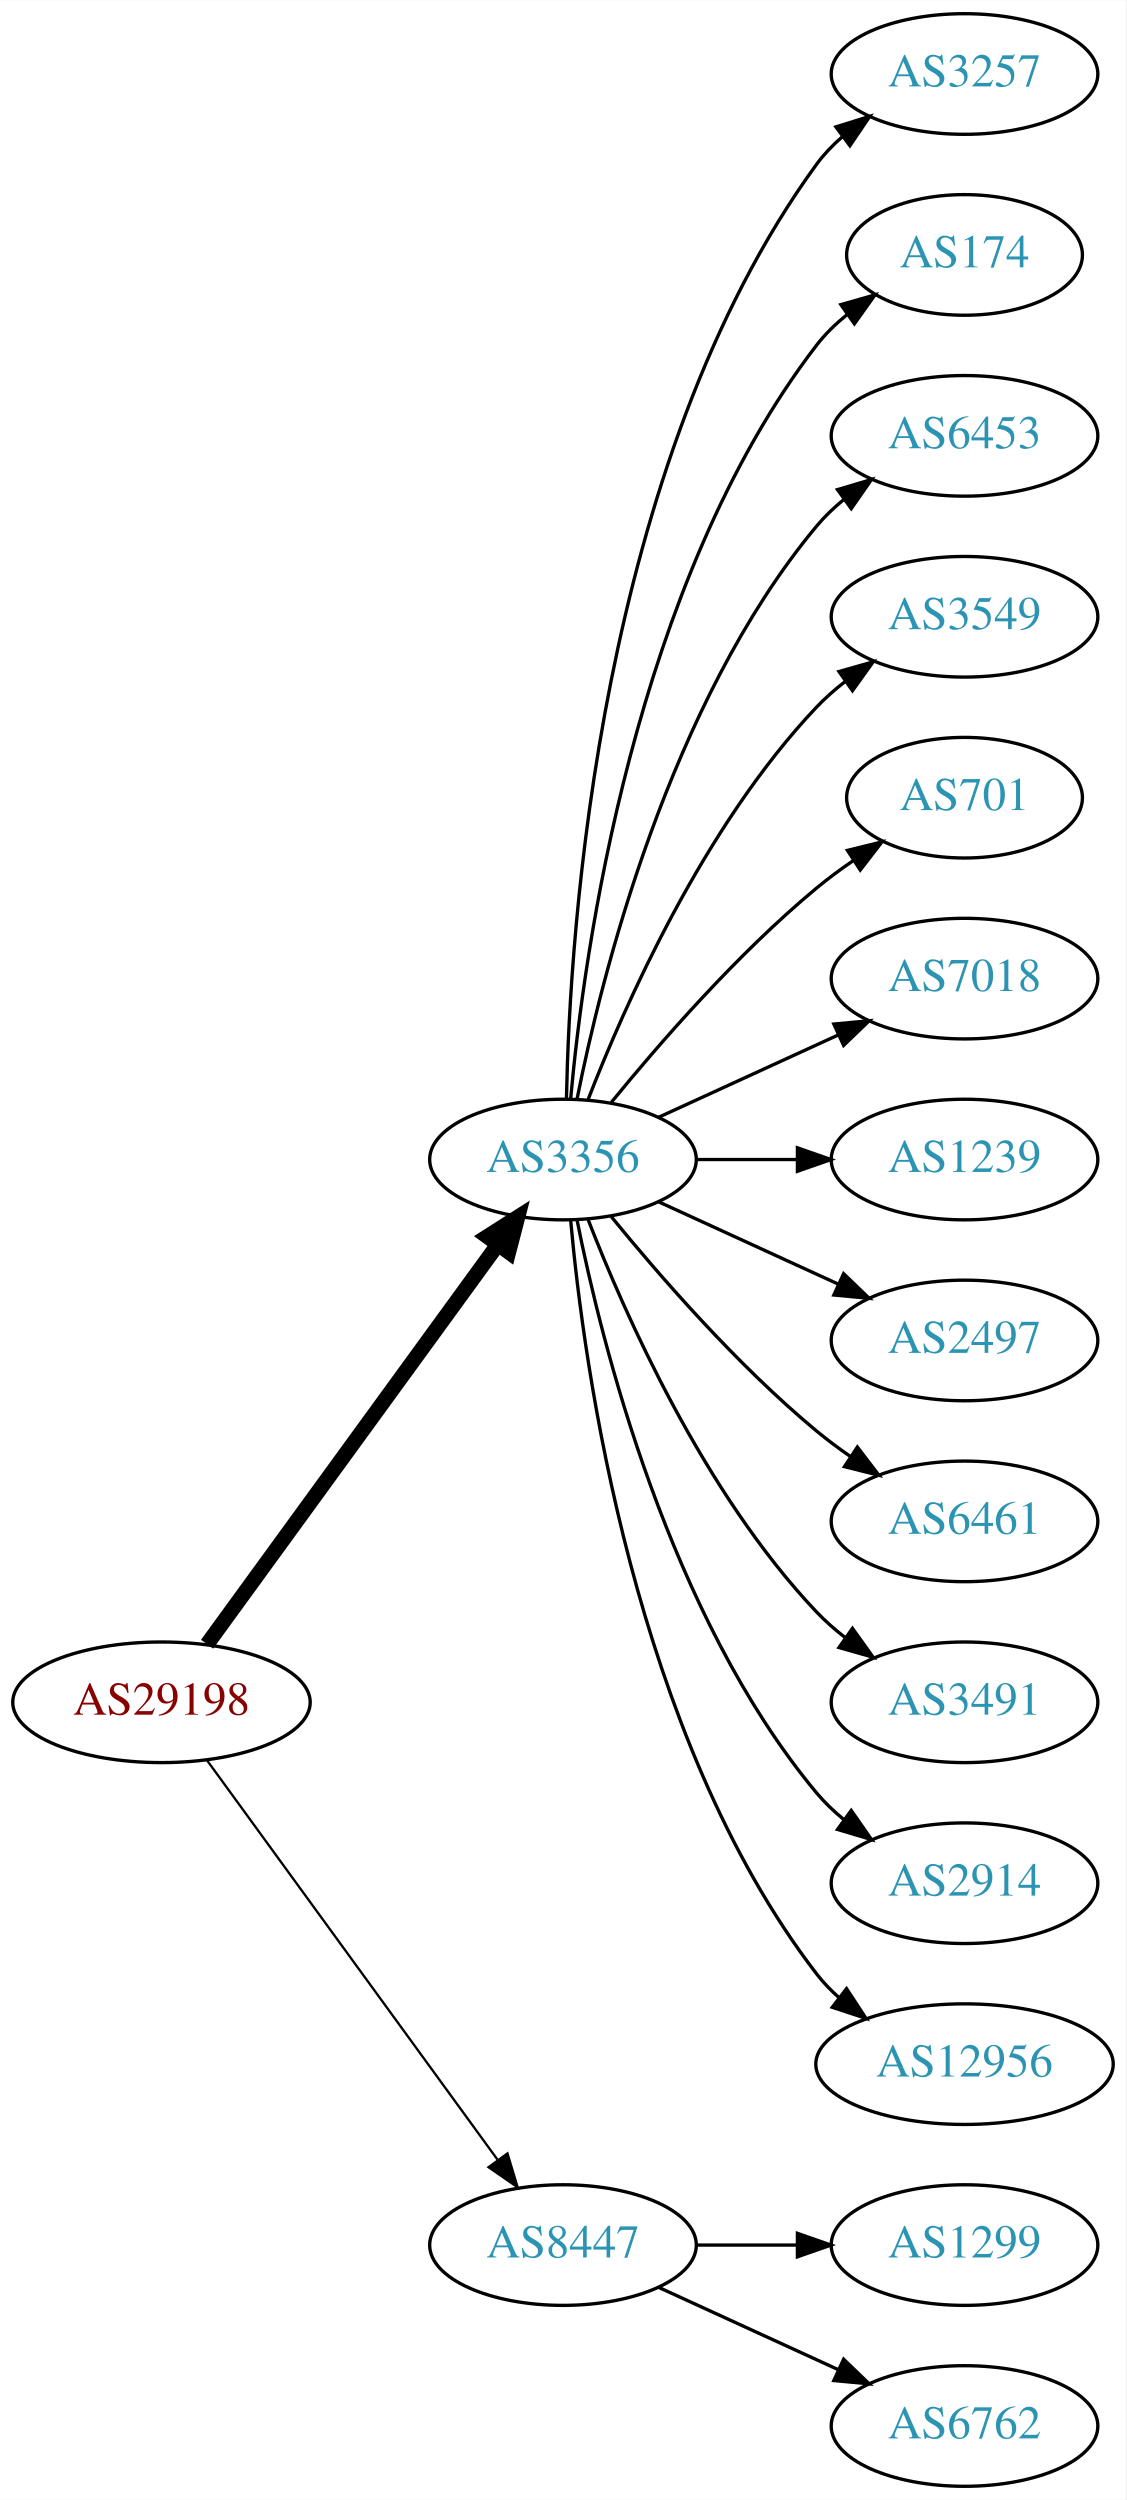
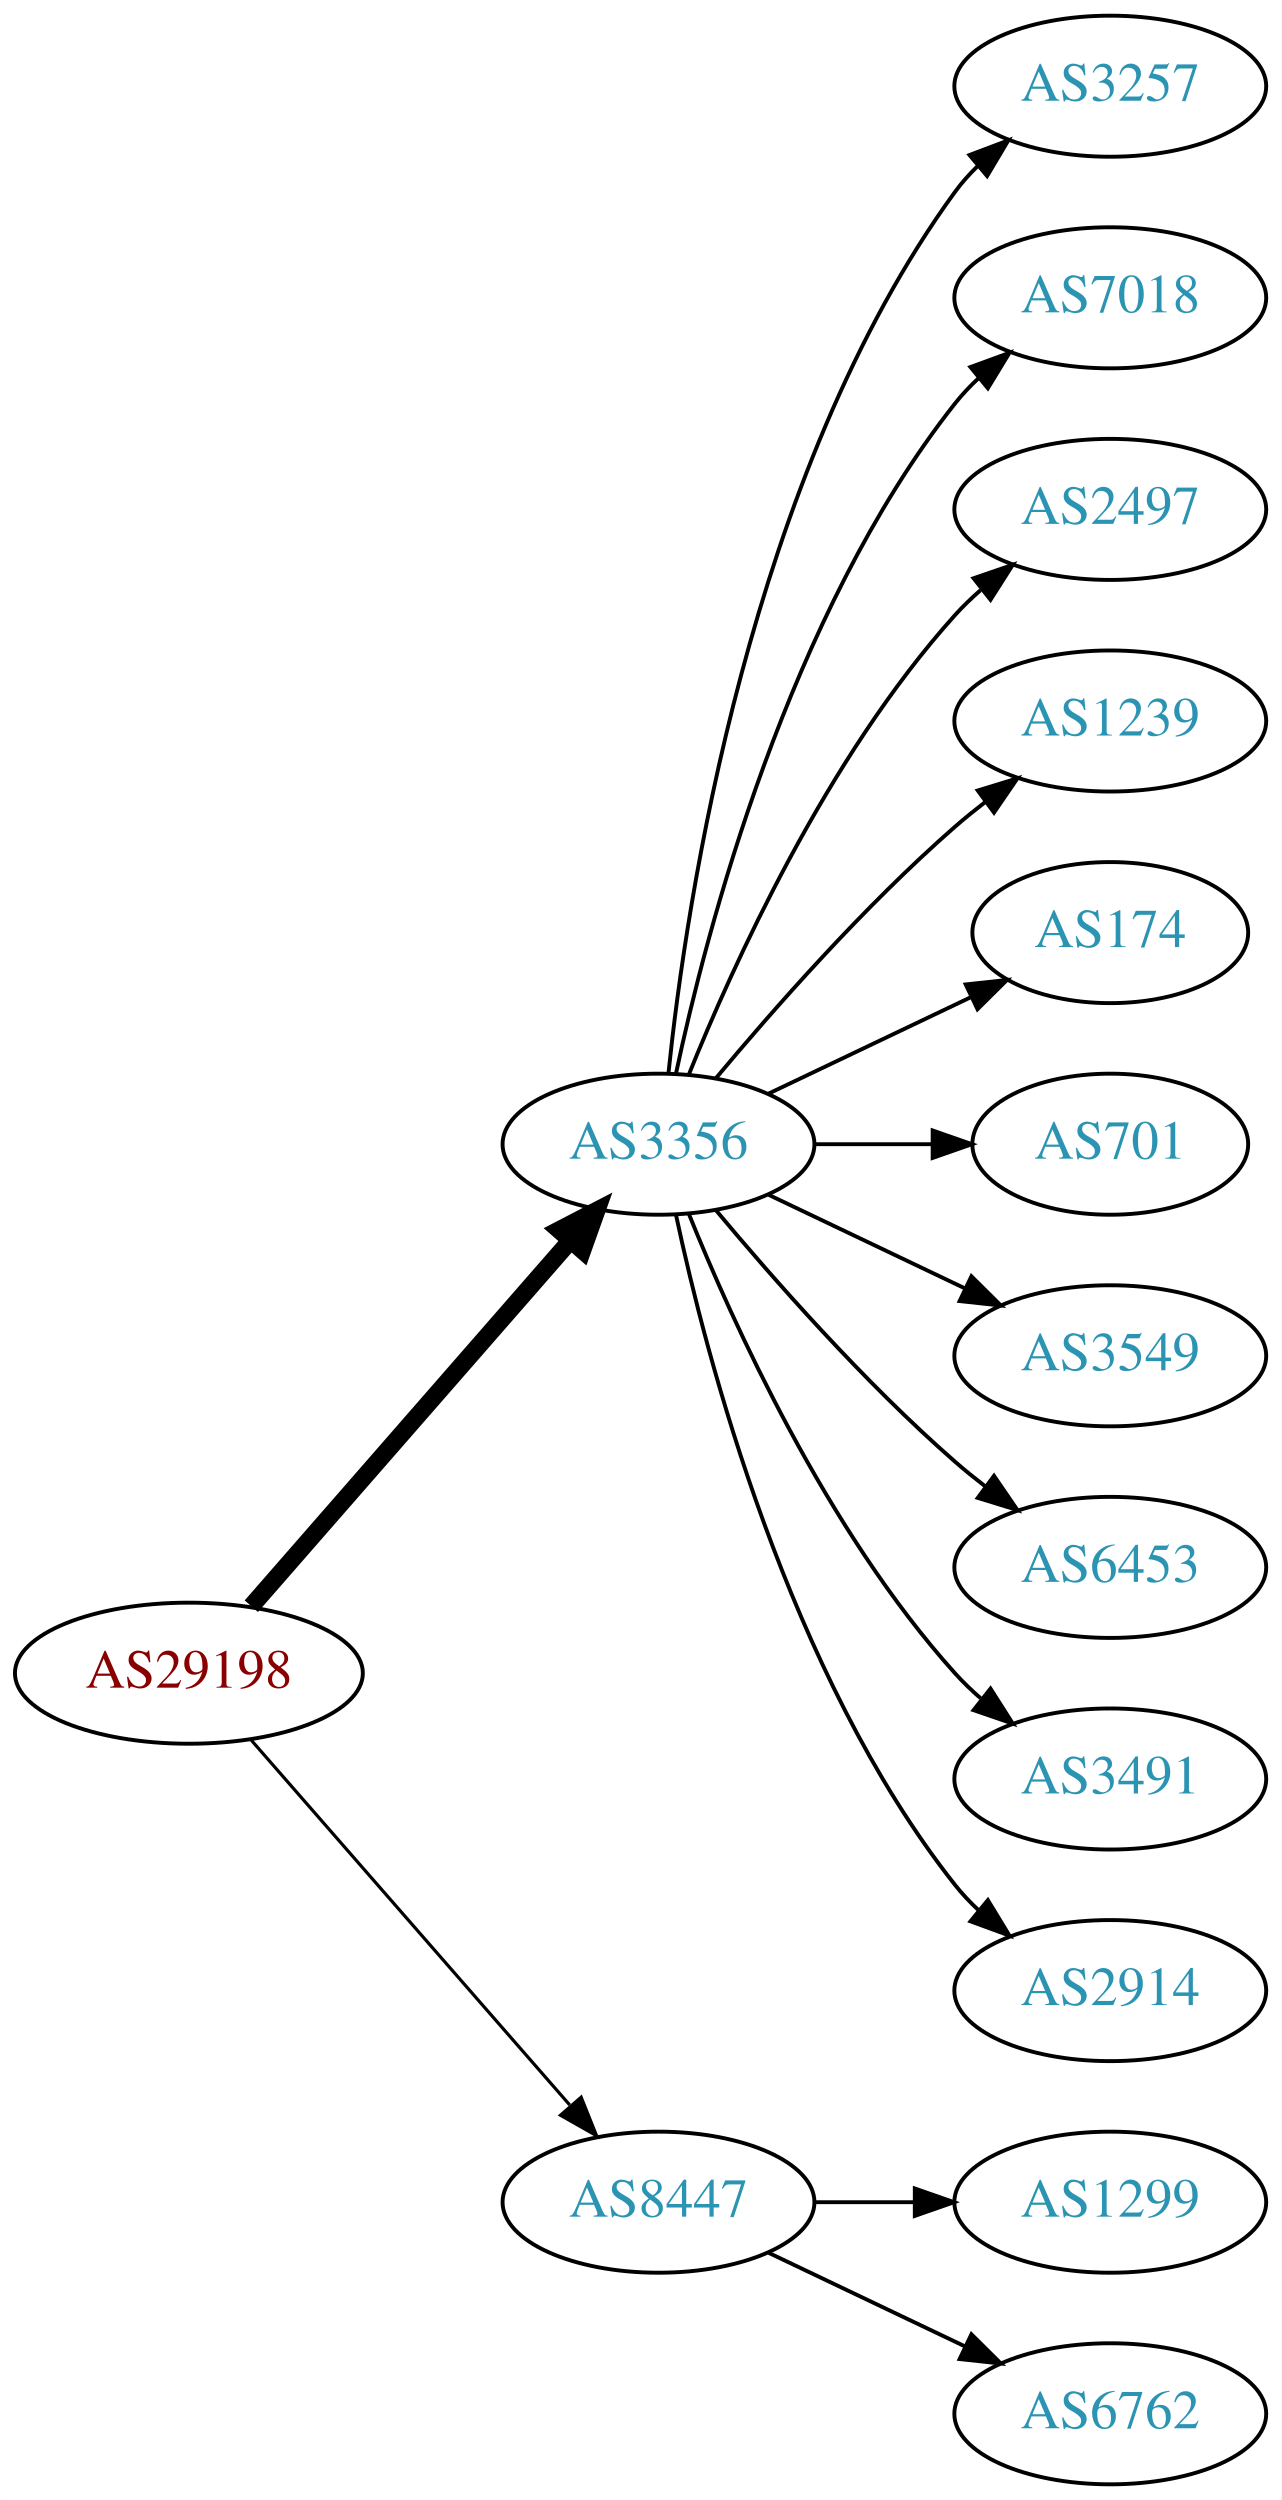
- <svg xmlns="http://www.w3.org/2000/svg" xmlns:xlink="http://www.w3.org/1999/xlink" width="336pt" height="746pt" viewBox="0.00 0.00 336.08 746.00">
-   <g id="graph0" class="graph" transform="scale(1 1) rotate(0) translate(4 742)">
-     <polygon fill="white" stroke="none" points="-4,4 -4,-742 332.077,-742 332.077,4 -4,4" />
+ <svg xmlns="http://www.w3.org/2000/svg" xmlns:xlink="http://www.w3.org/1999/xlink" width="327pt" height="638pt" viewBox="0.00 0.00 326.98 638.00">
+   <g id="graph0" class="graph" transform="scale(1 1) rotate(0) translate(4 634)">
+     <polygon fill="white" stroke="none" points="-4,4 -4,-634 322.978,-634 322.978,4 -4,4" />
    <g id="node1" class="node">
      <g id="a_node1">
        <a xlink:href="/asn/29198" xlink:title="AS29198 ~ Schenker und Co AG [AT]">
-           <ellipse fill="#ffffff" stroke="black" cx="44.196" cy="-234" rx="44.393" ry="18" />
-           <text text-anchor="middle" x="44.196" y="-230.3" font-family="Times,serif" font-size="14.00" fill="#880000">AS29198</text>
+           <ellipse fill="#ffffff" stroke="black" cx="44.196" cy="-207" rx="44.393" ry="18" />
+           <text text-anchor="middle" x="44.196" y="-203.3" font-family="Times,serif" font-size="14.00" fill="#880000">AS29198</text>
        </a>
      </g>
    </g>
    <g id="node2" class="node">
      <g id="a_node2">
        <a xlink:href="/asn/3356" xlink:title="AS3356 ~ Level 3 Parent, LLC [US]">
-           <ellipse fill="#ffffff" stroke="black" cx="164.039" cy="-396" rx="39.794" ry="18" />
-           <text text-anchor="middle" x="164.039" y="-392.3" font-family="Times,serif" font-size="14.00" fill="#2c94b3">AS3356</text>
+           <ellipse fill="#ffffff" stroke="black" cx="164.039" cy="-342" rx="39.794" ry="18" />
+           <text text-anchor="middle" x="164.039" y="-338.3" font-family="Times,serif" font-size="14.00" fill="#2c94b3">AS3356</text>
        </a>
      </g>
    </g>
    <g id="edge1" class="edge">
-       <path fill="none" stroke="black" stroke-width="4.5" d="M57.807,-251.337C78.628,-279.96 120.29,-337.233 144.479,-370.486" />
-       <polygon fill="black" stroke="black" stroke-width="4.5" points="141.451,-373.017 150.518,-378.788 147.82,-368.385 141.451,-373.017" />
+       <path fill="none" stroke="black" stroke-width="4.5" d="M60.121,-224.098C80.663,-247.631 117.782,-290.155 141.379,-317.187" />
+       <polygon fill="black" stroke="black" stroke-width="4.5" points="138.692,-320.097 148.235,-325.041 144.625,-314.918 138.692,-320.097" />
    </g>
    <g id="node3" class="node">
      <g id="a_node3">
        <a xlink:href="/asn/8447" xlink:title="AS8447 ~ A1 Telekom Austria AG [AT]">
          <ellipse fill="#ffffff" stroke="black" cx="164.039" cy="-72" rx="39.794" ry="18" />
          <text text-anchor="middle" x="164.039" y="-68.3" font-family="Times,serif" font-size="14.00" fill="#2c94b3">AS8447</text>
        </a>
      </g>
    </g>
    <g id="edge2" class="edge">
-       <path fill="none" stroke="black" stroke-width="0.692" d="M57.807,-216.663C78.628,-188.04 120.29,-130.767 144.479,-97.514" />
-       <polygon fill="black" stroke="black" stroke-width="0.692" points="147.466,-99.358 150.518,-89.212 141.805,-95.24 147.466,-99.358" />
+       <path fill="none" stroke="black" stroke-width="0.818" d="M60.121,-189.902C80.663,-166.369 117.782,-123.845 141.379,-96.813" />
+       <polygon fill="black" stroke="black" stroke-width="0.818" points="144.296,-98.794 148.235,-88.959 139.022,-94.191 144.296,-98.794" />
    </g>
    <g id="node4" class="node">
      <g id="a_node4">
        <a xlink:href="/asn/3257" xlink:title="AS3257 ~ GTT [DE]">
-           <ellipse fill="#ffffff" stroke="black" cx="283.881" cy="-720" rx="39.794" ry="18" />
-           <text text-anchor="middle" x="283.881" y="-716.3" font-family="Times,serif" font-size="14.00" fill="#2c94b3">AS3257</text>
+           <ellipse fill="#ffffff" stroke="black" cx="279.332" cy="-612" rx="39.794" ry="18" />
+           <text text-anchor="middle" x="279.332" y="-608.3" font-family="Times,serif" font-size="14.00" fill="#2c94b3">AS3257</text>
        </a>
      </g>
    </g>
    <g id="edge3" class="edge">
-       <path fill="none" stroke="black" d="M165.071,-414.337C166.044,-464.079 174.763,-603.806 239.685,-693 241.897,-696.039 244.565,-698.813 247.477,-701.326" />
-       <polygon fill="black" stroke="black" points="245.495,-704.214 255.608,-707.373 249.672,-698.597 245.495,-704.214" />
+       <path fill="none" stroke="black" d="M166.595,-360.256C171.066,-403.303 187.199,-512.94 239.685,-585 241.402,-587.357 243.389,-589.581 245.538,-591.663" />
+       <polygon fill="black" stroke="black" points="243.402,-594.439 253.313,-598.183 247.9,-589.075 243.402,-594.439" />
    </g>
    <g id="node5" class="node">
      <g id="a_node5">
-         <a xlink:href="/asn/174" xlink:title="AS174 ~ Cogent Communications [US]">
-           <ellipse fill="#ffffff" stroke="black" cx="283.881" cy="-666" rx="35.194" ry="18" />
-           <text text-anchor="middle" x="283.881" y="-662.3" font-family="Times,serif" font-size="14.00" fill="#2c94b3">AS174</text>
+         <a xlink:href="/asn/7018" xlink:title="AS7018 ~ AT&amp;T Services, Inc. [US]">
+           <ellipse fill="#ffffff" stroke="black" cx="279.332" cy="-558" rx="39.794" ry="18" />
+           <text text-anchor="middle" x="279.332" y="-554.3" font-family="Times,serif" font-size="14.00" fill="#2c94b3">AS7018</text>
        </a>
      </g>
    </g>
    <g id="edge4" class="edge">
-       <path fill="none" stroke="black" d="M166.323,-414.117C170.221,-457.332 185.238,-568.131 239.685,-639 242.292,-642.393 245.455,-645.467 248.873,-648.223" />
-       <polygon fill="black" stroke="black" points="246.976,-651.168 257.164,-654.073 251.011,-645.448 246.976,-651.168" />
+       <path fill="none" stroke="black" d="M168.529,-360.16C176.16,-396.03 197.152,-477.155 239.685,-531 241.493,-533.288 243.545,-535.462 245.74,-537.51" />
+       <polygon fill="black" stroke="black" points="243.651,-540.323 253.6,-543.966 248.094,-534.914 243.651,-540.323" />
    </g>
    <g id="node6" class="node">
      <g id="a_node6">
-         <a xlink:href="/asn/6453" xlink:title="AS6453 ~ TATA COMMUNICATIONS (AMERICA) INC [US]">
-           <ellipse fill="#ffffff" stroke="black" cx="283.881" cy="-612" rx="39.794" ry="18" />
-           <text text-anchor="middle" x="283.881" y="-608.3" font-family="Times,serif" font-size="14.00" fill="#2c94b3">AS6453</text>
+         <a xlink:href="/asn/2497" xlink:title="AS2497 ~ Internet Initiative Japan Inc. [JP]">
+           <ellipse fill="#ffffff" stroke="black" cx="279.332" cy="-504" rx="39.794" ry="18" />
+           <text text-anchor="middle" x="279.332" y="-500.3" font-family="Times,serif" font-size="14.00" fill="#2c94b3">AS2497</text>
        </a>
      </g>
    </g>
    <g id="edge5" class="edge">
-       <path fill="none" stroke="black" d="M168.237,-414.073C175.401,-450.141 195.675,-532.125 239.685,-585 242.09,-587.889 244.886,-590.563 247.879,-593.013" />
-       <polygon fill="black" stroke="black" points="245.967,-595.95 256.122,-598.973 250.069,-590.277 245.967,-595.95" />
+       <path fill="none" stroke="black" d="M171.786,-359.787C182.837,-387.243 206.891,-440.578 239.685,-477 241.688,-479.224 243.906,-481.363 246.239,-483.397" />
+       <polygon fill="black" stroke="black" points="244.437,-486.433 254.458,-489.873 248.769,-480.935 244.437,-486.433" />
    </g>
    <g id="node7" class="node">
      <g id="a_node7">
-         <a xlink:href="/asn/3549" xlink:title="AS3549 ~ Level 3 Parent, LLC [US]">
-           <ellipse fill="#ffffff" stroke="black" cx="283.881" cy="-558" rx="39.794" ry="18" />
-           <text text-anchor="middle" x="283.881" y="-554.3" font-family="Times,serif" font-size="14.00" fill="#2c94b3">AS3549</text>
+         <a xlink:href="/asn/1239" xlink:title="AS1239 ~ Sprint [US]">
+           <ellipse fill="#ffffff" stroke="black" cx="279.332" cy="-450" rx="39.794" ry="18" />
+           <text text-anchor="middle" x="279.332" y="-446.3" font-family="Times,serif" font-size="14.00" fill="#2c94b3">AS1239</text>
        </a>
      </g>
    </g>
    <g id="edge6" class="edge">
-       <path fill="none" stroke="black" d="M171.562,-413.994C182.312,-441.728 205.969,-495.429 239.685,-531 242.271,-533.728 245.188,-536.294 248.257,-538.677" />
-       <polygon fill="black" stroke="black" points="246.411,-541.658 256.605,-544.543 250.435,-535.93 246.411,-541.658" />
+       <path fill="none" stroke="black" d="M178.669,-358.817C192.951,-375.929 216.498,-402.745 239.685,-423 242.151,-425.154 244.789,-427.294 247.487,-429.372" />
+       <polygon fill="black" stroke="black" points="245.512,-432.264 255.641,-435.37 249.66,-426.625 245.512,-432.264" />
    </g>
    <g id="node8" class="node">
      <g id="a_node8">
-         <a xlink:href="/asn/701" xlink:title="AS701 ~ UUNET [US]">
-           <ellipse fill="#ffffff" stroke="black" cx="283.881" cy="-504" rx="35.194" ry="18" />
-           <text text-anchor="middle" x="283.881" y="-500.3" font-family="Times,serif" font-size="14.00" fill="#2c94b3">AS701</text>
+         <a xlink:href="/asn/174" xlink:title="AS174 ~ Cogent Communications [US]">
+           <ellipse fill="#ffffff" stroke="black" cx="279.332" cy="-396" rx="35.194" ry="18" />
+           <text text-anchor="middle" x="279.332" y="-392.3" font-family="Times,serif" font-size="14.00" fill="#2c94b3">AS174</text>
        </a>
      </g>
    </g>
    <g id="edge7" class="edge">
-       <path fill="none" stroke="black" d="M178.458,-413.065C192.572,-430.375 215.987,-457.345 239.685,-477 243.148,-479.872 246.941,-482.669 250.795,-485.308" />
-       <polygon fill="black" stroke="black" points="248.938,-488.275 259.228,-490.797 252.757,-482.408 248.938,-488.275" />
+       <path fill="none" stroke="black" d="M192.175,-354.934C207.607,-362.29 227.092,-371.577 243.628,-379.459" />
+       <polygon fill="black" stroke="black" points="242.436,-382.768 252.969,-383.911 245.448,-376.449 242.436,-382.768" />
    </g>
    <g id="node9" class="node">
      <g id="a_node9">
-         <a xlink:href="/asn/7018" xlink:title="AS7018 ~ AT&amp;T Services, Inc. [US]">
-           <ellipse fill="#ffffff" stroke="black" cx="283.881" cy="-450" rx="39.794" ry="18" />
-           <text text-anchor="middle" x="283.881" y="-446.3" font-family="Times,serif" font-size="14.00" fill="#2c94b3">AS7018</text>
+         <a xlink:href="/asn/701" xlink:title="AS701 ~ UUNET [US]">
+           <ellipse fill="#ffffff" stroke="black" cx="279.332" cy="-342" rx="35.194" ry="18" />
+           <text text-anchor="middle" x="279.332" y="-338.3" font-family="Times,serif" font-size="14.00" fill="#2c94b3">AS701</text>
        </a>
      </g>
    </g>
    <g id="edge8" class="edge">
-       <path fill="none" stroke="black" d="M192.667,-408.661C208.624,-415.973 228.895,-425.261 246.178,-433.181" />
-       <polygon fill="black" stroke="black" points="244.876,-436.435 255.425,-437.419 247.793,-430.071 244.876,-436.435" />
+       <path fill="none" stroke="black" d="M203.711,-342C213.416,-342 223.907,-342 233.87,-342" />
+       <polygon fill="black" stroke="black" points="234.006,-345.5 244.006,-342 234.006,-338.5 234.006,-345.5" />
    </g>
    <g id="node10" class="node">
      <g id="a_node10">
-         <a xlink:href="/asn/1239" xlink:title="AS1239 ~ Sprint [US]">
-           <ellipse fill="#ffffff" stroke="black" cx="283.881" cy="-396" rx="39.794" ry="18" />
-           <text text-anchor="middle" x="283.881" y="-392.3" font-family="Times,serif" font-size="14.00" fill="#2c94b3">AS1239</text>
+         <a xlink:href="/asn/3549" xlink:title="AS3549 ~ Level 3 Parent, LLC [US]">
+           <ellipse fill="#ffffff" stroke="black" cx="279.332" cy="-288" rx="39.794" ry="18" />
+           <text text-anchor="middle" x="279.332" y="-284.3" font-family="Times,serif" font-size="14.00" fill="#2c94b3">AS3549</text>
        </a>
      </g>
    </g>
    <g id="edge9" class="edge">
-       <path fill="none" stroke="black" d="M203.951,-396C213.505,-396 223.854,-396 233.817,-396" />
-       <polygon fill="black" stroke="black" points="234.009,-399.5 244.009,-396 234.009,-392.5 234.009,-399.5" />
+       <path fill="none" stroke="black" d="M192.175,-329.066C207.169,-321.919 225.99,-312.948 242.213,-305.215" />
+       <polygon fill="black" stroke="black" points="243.895,-308.291 251.417,-300.829 240.884,-301.972 243.895,-308.291" />
    </g>
    <g id="node11" class="node">
      <g id="a_node11">
-         <a xlink:href="/asn/2497" xlink:title="AS2497 ~ Internet Initiative Japan Inc. [JP]">
-           <ellipse fill="#ffffff" stroke="black" cx="283.881" cy="-342" rx="39.794" ry="18" />
-           <text text-anchor="middle" x="283.881" y="-338.3" font-family="Times,serif" font-size="14.00" fill="#2c94b3">AS2497</text>
+         <a xlink:href="/asn/6453" xlink:title="AS6453 ~ TATA COMMUNICATIONS (AMERICA) INC [US]">
+           <ellipse fill="#ffffff" stroke="black" cx="279.332" cy="-234" rx="39.794" ry="18" />
+           <text text-anchor="middle" x="279.332" y="-230.3" font-family="Times,serif" font-size="14.00" fill="#2c94b3">AS6453</text>
        </a>
      </g>
    </g>
    <g id="edge10" class="edge">
-       <path fill="none" stroke="black" d="M192.667,-383.339C208.624,-376.027 228.895,-366.739 246.178,-358.819" />
-       <polygon fill="black" stroke="black" points="247.793,-361.929 255.425,-354.581 244.876,-355.565 247.793,-361.929" />
+       <path fill="none" stroke="black" d="M178.669,-325.183C192.951,-308.071 216.498,-281.255 239.685,-261 242.151,-258.846 244.789,-256.706 247.487,-254.628" />
+       <polygon fill="black" stroke="black" points="249.66,-257.375 255.641,-248.63 245.512,-251.736 249.66,-257.375" />
    </g>
    <g id="node12" class="node">
      <g id="a_node12">
-         <a xlink:href="/asn/6461" xlink:title="AS6461 ~ Zayo Bandwidth [US]">
-           <ellipse fill="#ffffff" stroke="black" cx="283.881" cy="-288" rx="39.794" ry="18" />
-           <text text-anchor="middle" x="283.881" y="-284.3" font-family="Times,serif" font-size="14.00" fill="#2c94b3">AS6461</text>
+         <a xlink:href="/asn/3491" xlink:title="AS3491 ~ PCCW Global, Inc. [US]">
+           <ellipse fill="#ffffff" stroke="black" cx="279.332" cy="-180" rx="39.794" ry="18" />
+           <text text-anchor="middle" x="279.332" y="-176.3" font-family="Times,serif" font-size="14.00" fill="#2c94b3">AS3491</text>
        </a>
      </g>
    </g>
    <g id="edge11" class="edge">
-       <path fill="none" stroke="black" d="M178.458,-378.935C192.572,-361.625 215.987,-334.655 239.685,-315 242.901,-312.332 246.402,-309.73 249.972,-307.259" />
-       <polygon fill="black" stroke="black" points="251.896,-310.183 258.329,-301.764 248.05,-304.334 251.896,-310.183" />
+       <path fill="none" stroke="black" d="M171.786,-324.213C182.837,-296.757 206.891,-243.422 239.685,-207 241.688,-204.776 243.906,-202.637 246.239,-200.603" />
+       <polygon fill="black" stroke="black" points="248.769,-203.065 254.458,-194.127 244.437,-197.567 248.769,-203.065" />
    </g>
    <g id="node13" class="node">
      <g id="a_node13">
-         <a xlink:href="/asn/3491" xlink:title="AS3491 ~ PCCW Global, Inc. [US]">
-           <ellipse fill="#ffffff" stroke="black" cx="283.881" cy="-234" rx="39.794" ry="18" />
-           <text text-anchor="middle" x="283.881" y="-230.3" font-family="Times,serif" font-size="14.00" fill="#2c94b3">AS3491</text>
+         <a xlink:href="/asn/2914" xlink:title="AS2914 ~ NTT America, Inc. [US]">
+           <ellipse fill="#ffffff" stroke="black" cx="279.332" cy="-126" rx="39.794" ry="18" />
+           <text text-anchor="middle" x="279.332" y="-122.3" font-family="Times,serif" font-size="14.00" fill="#2c94b3">AS2914</text>
        </a>
      </g>
    </g>
    <g id="edge12" class="edge">
-       <path fill="none" stroke="black" d="M171.562,-378.006C182.312,-350.272 205.969,-296.571 239.685,-261 242.271,-258.272 245.188,-255.706 248.257,-253.323" />
-       <polygon fill="black" stroke="black" points="250.435,-256.07 256.605,-247.457 246.411,-250.342 250.435,-256.07" />
+       <path fill="none" stroke="black" d="M168.529,-323.84C176.16,-287.97 197.152,-206.845 239.685,-153 241.493,-150.712 243.545,-148.538 245.74,-146.49" />
+       <polygon fill="black" stroke="black" points="248.094,-149.086 253.6,-140.034 243.651,-143.677 248.094,-149.086" />
    </g>
    <g id="node14" class="node">
      <g id="a_node14">
-         <a xlink:href="/asn/2914" xlink:title="AS2914 ~ NTT America, Inc. [US]">
-           <ellipse fill="#ffffff" stroke="black" cx="283.881" cy="-180" rx="39.794" ry="18" />
-           <text text-anchor="middle" x="283.881" y="-176.3" font-family="Times,serif" font-size="14.00" fill="#2c94b3">AS2914</text>
+         <a xlink:href="/asn/1299" xlink:title="AS1299 ~ Telia Carrier [EU]">
+           <ellipse fill="#ffffff" stroke="black" cx="279.332" cy="-72" rx="39.794" ry="18" />
+           <text text-anchor="middle" x="279.332" y="-68.3" font-family="Times,serif" font-size="14.00" fill="#2c94b3">AS1299</text>
        </a>
      </g>
    </g>
    <g id="edge13" class="edge">
-       <path fill="none" stroke="black" d="M168.237,-377.927C175.401,-341.859 195.675,-259.875 239.685,-207 242.09,-204.111 244.886,-201.437 247.879,-198.987" />
-       <polygon fill="black" stroke="black" points="250.069,-201.723 256.122,-193.027 245.967,-196.05 250.069,-201.723" />
+       <path fill="none" stroke="black" d="M203.711,-72C211.914,-72 220.678,-72 229.21,-72" />
+       <polygon fill="black" stroke="black" points="229.449,-75.5 239.449,-72 229.449,-68.5 229.449,-75.5" />
    </g>
    <g id="node15" class="node">
      <g id="a_node15">
-         <a xlink:href="/asn/12956" xlink:title="AS12956 ~ TELXIUS [ES]">
-           <ellipse fill="#ffffff" stroke="black" cx="283.881" cy="-126" rx="44.393" ry="18" />
-           <text text-anchor="middle" x="283.881" y="-122.3" font-family="Times,serif" font-size="14.00" fill="#2c94b3">AS12956</text>
+         <a xlink:href="/asn/6762" xlink:title="AS6762 ~ TELECOM ITALIA SPARKLE S.p.A. [IT]">
+           <ellipse fill="#ffffff" stroke="black" cx="279.332" cy="-18" rx="39.794" ry="18" />
+           <text text-anchor="middle" x="279.332" y="-14.3" font-family="Times,serif" font-size="14.00" fill="#2c94b3">AS6762</text>
        </a>
      </g>
    </g>
    <g id="edge14" class="edge">
-       <path fill="none" stroke="black" d="M166.323,-377.883C170.221,-334.668 185.238,-223.869 239.685,-153 241.679,-150.405 243.998,-147.996 246.508,-145.774" />
-       <polygon fill="black" stroke="black" points="248.666,-148.53 254.472,-139.667 244.407,-142.975 248.666,-148.53" />
-     </g>
-     <g id="node16" class="node">
-       <g id="a_node16">
-         <a xlink:href="/asn/1299" xlink:title="AS1299 ~ Telia Carrier [EU]">
-           <ellipse fill="#ffffff" stroke="black" cx="283.881" cy="-72" rx="39.794" ry="18" />
-           <text text-anchor="middle" x="283.881" y="-68.3" font-family="Times,serif" font-size="14.00" fill="#2c94b3">AS1299</text>
-         </a>
-       </g>
-     </g>
-     <g id="edge15" class="edge">
-       <path fill="none" stroke="black" d="M203.951,-72C213.505,-72 223.854,-72 233.817,-72" />
-       <polygon fill="black" stroke="black" points="234.009,-75.5 244.009,-72 234.009,-68.5 234.009,-75.5" />
-     </g>
-     <g id="node17" class="node">
-       <g id="a_node17">
-         <a xlink:href="/asn/6762" xlink:title="AS6762 ~ TELECOM ITALIA SPARKLE S.p.A. [IT]">
-           <ellipse fill="#ffffff" stroke="black" cx="283.881" cy="-18" rx="39.794" ry="18" />
-           <text text-anchor="middle" x="283.881" y="-14.3" font-family="Times,serif" font-size="14.00" fill="#2c94b3">AS6762</text>
-         </a>
-       </g>
-     </g>
-     <g id="edge16" class="edge">
-       <path fill="none" stroke="black" d="M192.667,-59.339C208.624,-52.027 228.895,-42.739 246.178,-34.819" />
-       <polygon fill="black" stroke="black" points="247.793,-37.929 255.425,-30.581 244.876,-31.565 247.793,-37.929" />
+       <path fill="none" stroke="black" d="M192.175,-59.066C207.169,-51.919 225.99,-42.948 242.213,-35.215" />
+       <polygon fill="black" stroke="black" points="243.895,-38.291 251.417,-30.829 240.884,-31.972 243.895,-38.291" />
    </g>
  </g>
</svg>
